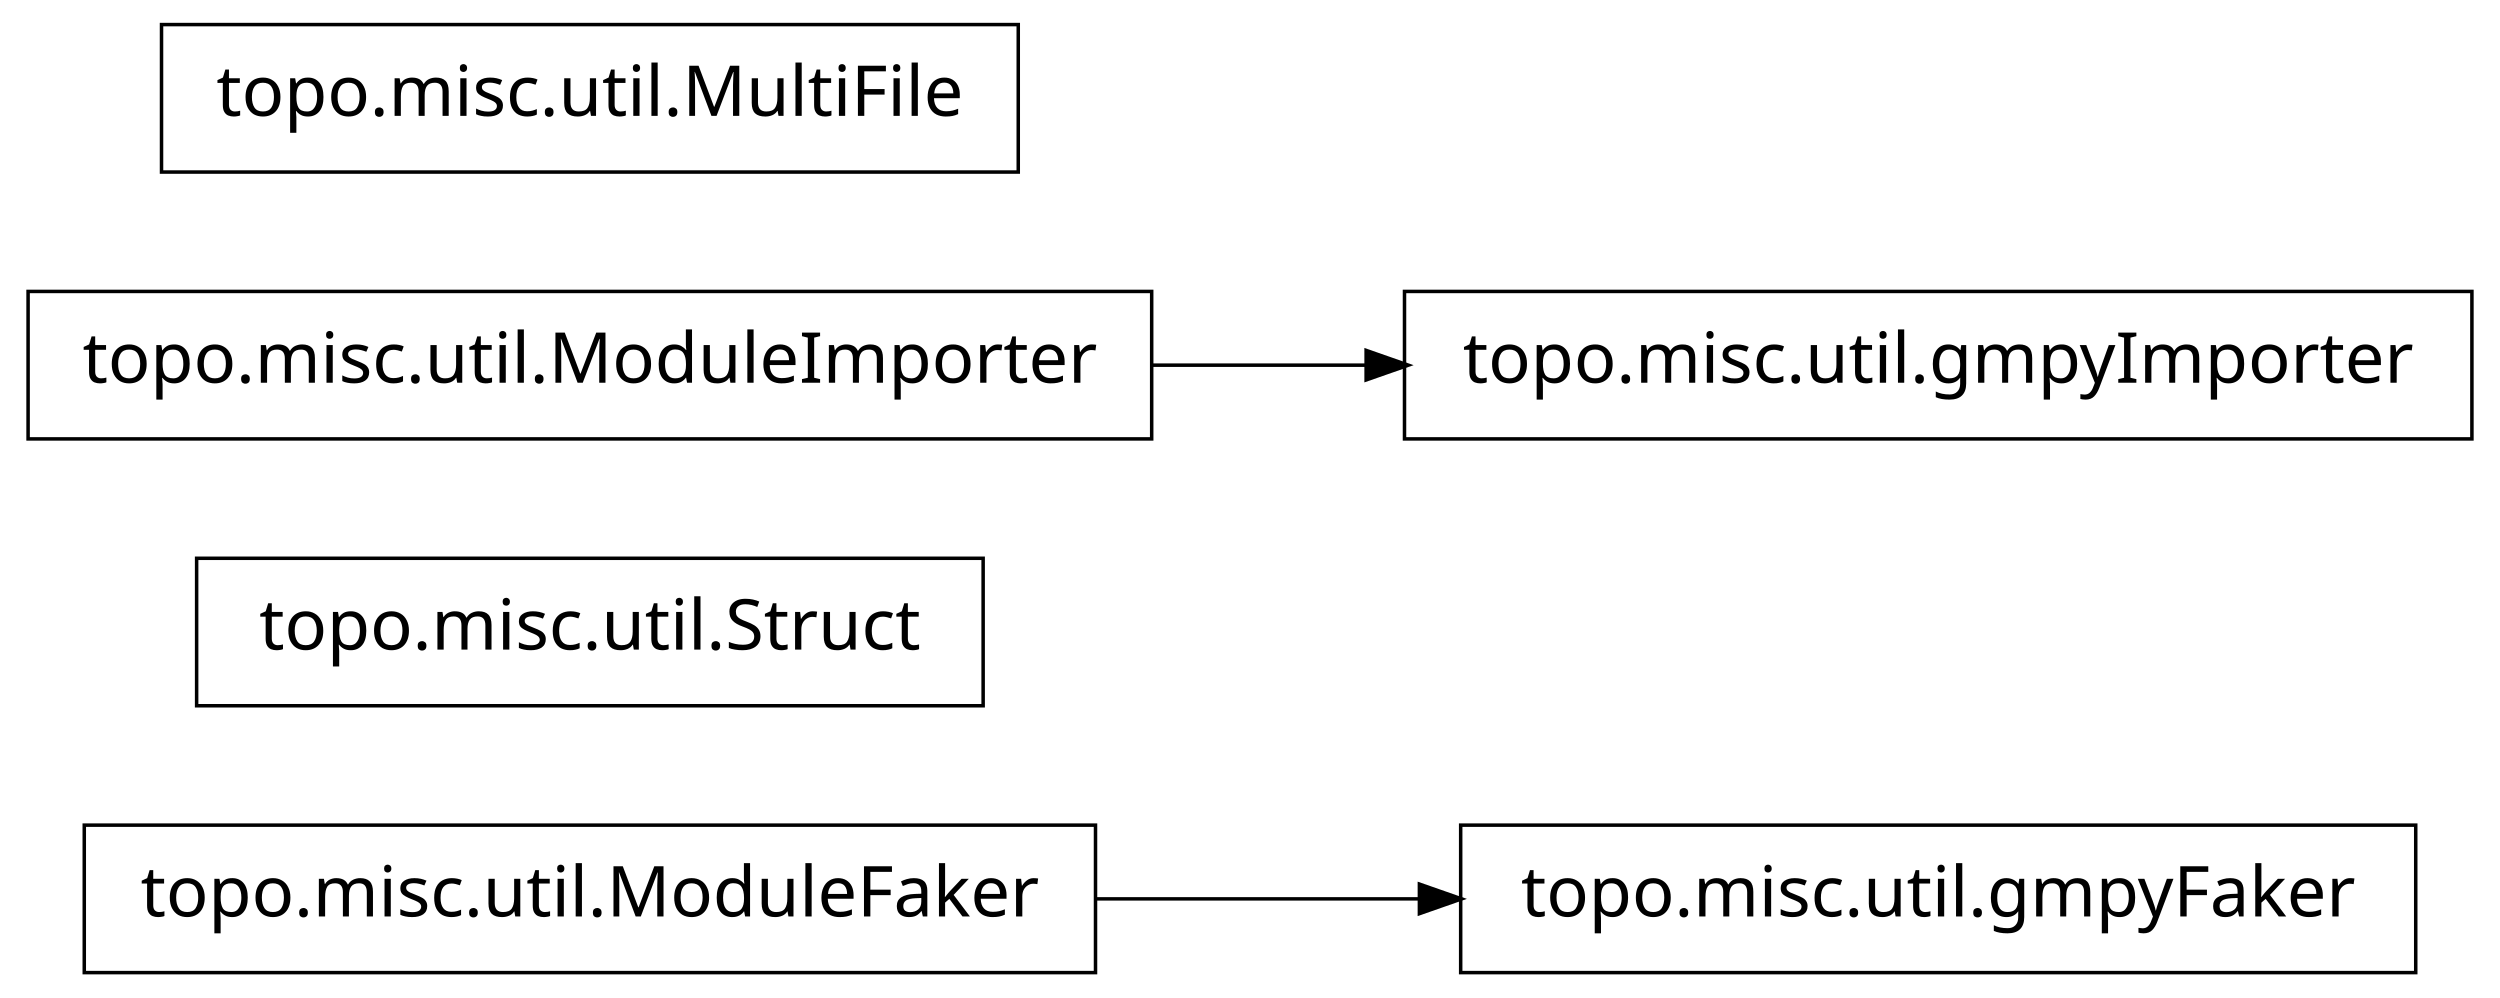
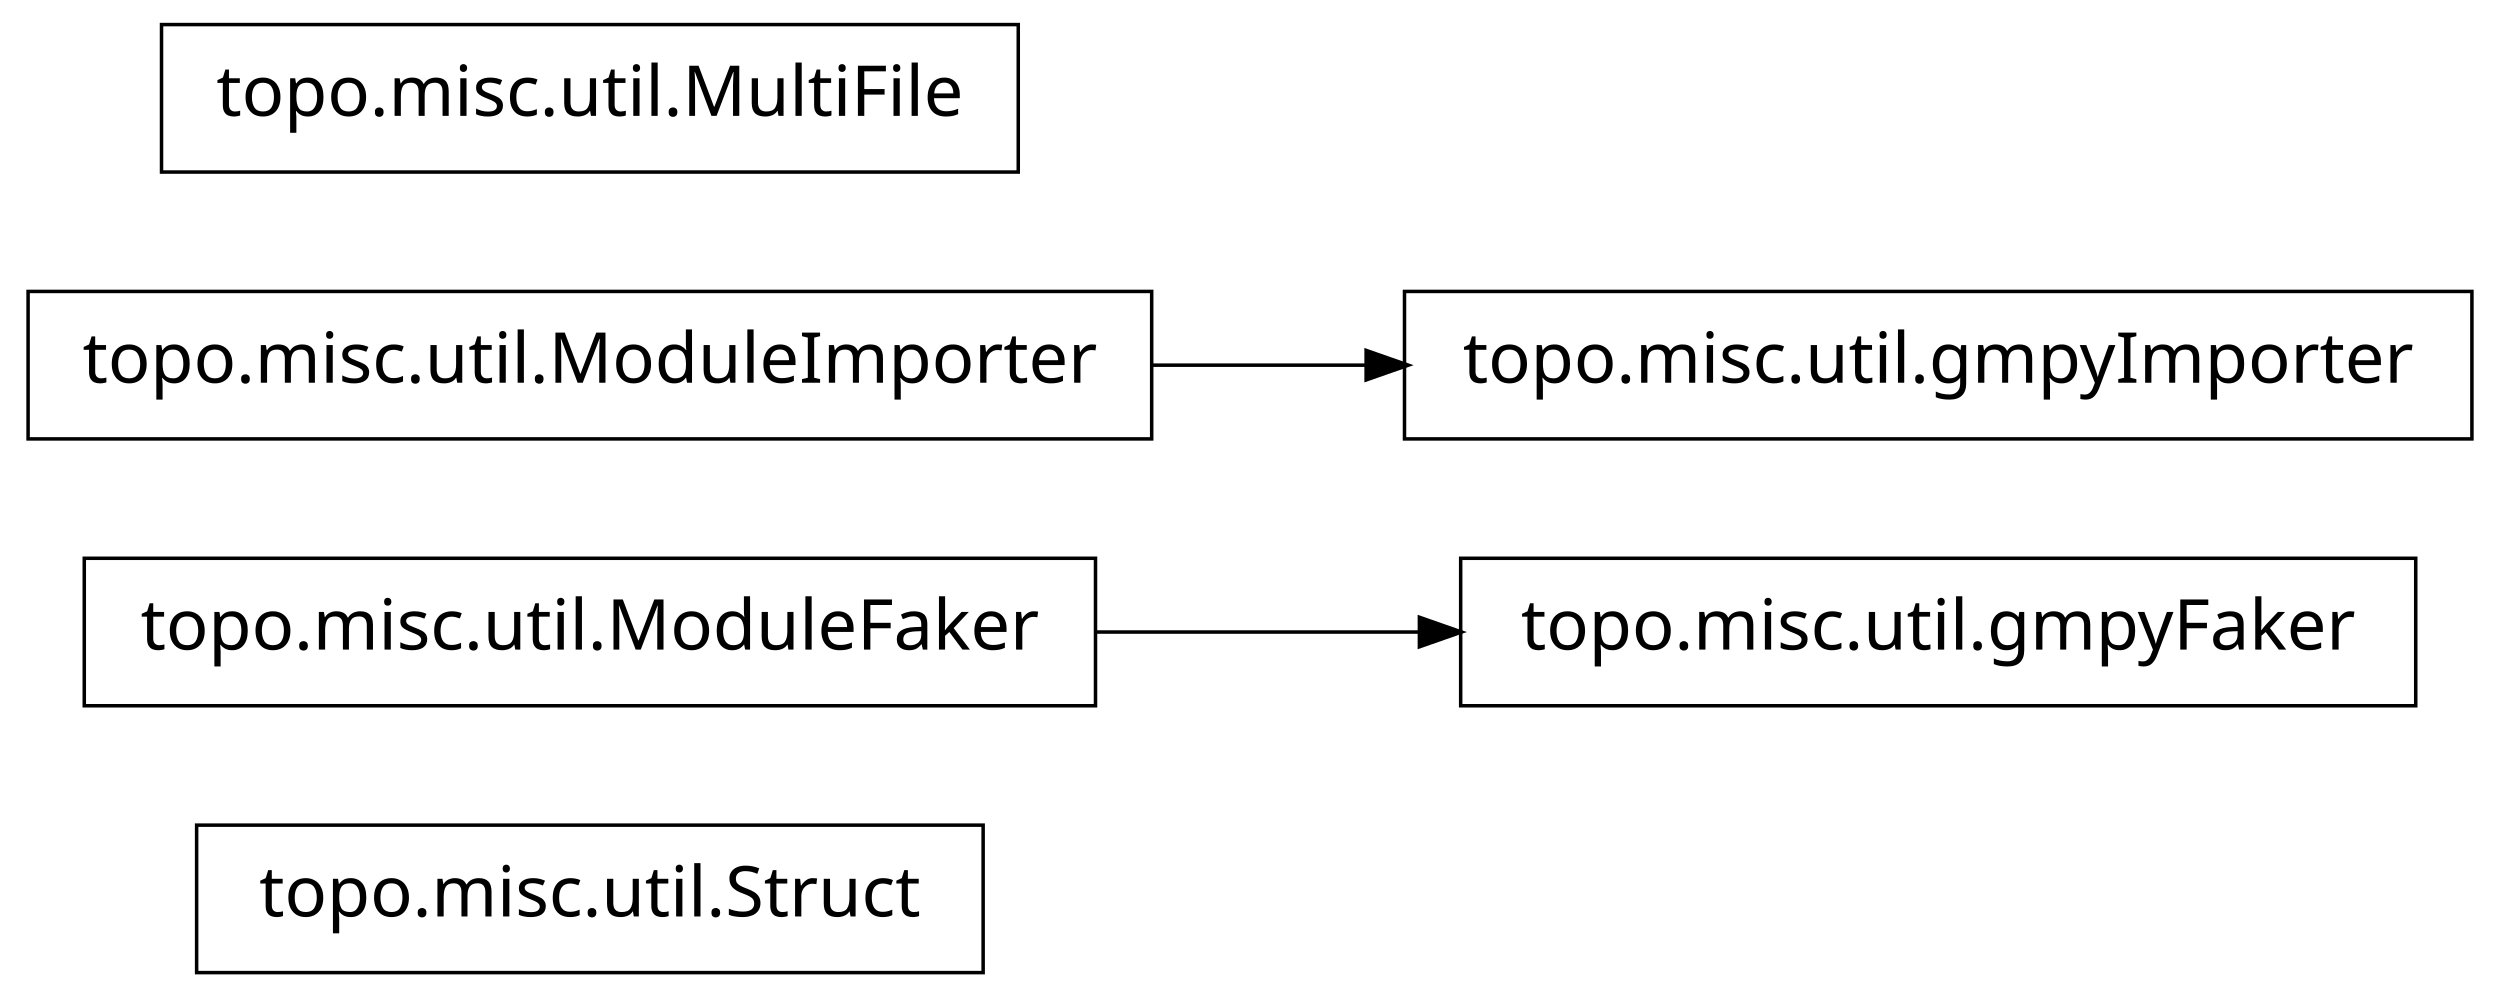
<svg xmlns="http://www.w3.org/2000/svg" width="356pt" height="142pt" viewBox="0.00 0.00 356.00 142.00">
  <g id="graph1" class="graph" transform="scale(1 1) rotate(0) translate(4 138)">
    <polygon fill="white" stroke="white" points="-4,5 -4,-138 353,-138 353,5 -4,5" />
    <g id="node1" class="node">
-       <polygon fill="none" stroke="black" stroke-width="0.5" points="152,-20.5 8,-20.5 8,0.5 152,0.5 152,-20.5" />
-       <text text-anchor="middle" x="80" y="-7.5" font-family="Vera" font-size="10.00">topo.misc.util.ModuleFaker</text>
+       <polygon fill="none" stroke="black" stroke-width="0.5" points="136,-20.5 24,-20.5 24,0.5 136,0.5 136,-20.5" />
+       <text text-anchor="middle" x="80" y="-7.5" font-family="Vera" font-size="10.00">topo.misc.util.Struct</text>
    </g>
    <g id="node2" class="node">
-       <polygon fill="none" stroke="black" stroke-width="0.5" points="340,-20.5 204,-20.5 204,0.5 340,0.5 340,-20.5" />
-       <text text-anchor="middle" x="272" y="-7.5" font-family="Vera" font-size="10.00">topo.misc.util.gmpyFaker</text>
+       <polygon fill="none" stroke="black" stroke-width="0.5" points="152,-58.5 8,-58.5 8,-37.5 152,-37.5 152,-58.5" />
+       <text text-anchor="middle" x="80" y="-45.5" font-family="Vera" font-size="10.00">topo.misc.util.ModuleFaker</text>
+     </g>
+     <g id="node3" class="node">
+       <polygon fill="none" stroke="black" stroke-width="0.5" points="340,-58.5 204,-58.5 204,-37.5 340,-37.5 340,-58.5" />
+       <text text-anchor="middle" x="272" y="-45.5" font-family="Vera" font-size="10.00">topo.misc.util.gmpyFaker</text>
    </g>
    <g id="edge2" class="edge">
-       <path fill="none" stroke="black" stroke-width="0.5" d="M152.04,-10C167.145,-10 183.095,-10 198.261,-10" />
-       <polygon fill="black" stroke="black" points="198.372,-11.75 203.372,-10 198.372,-8.25 198.372,-11.75" />
-     </g>
-     <g id="node4" class="node">
-       <polygon fill="none" stroke="black" stroke-width="0.5" points="136,-58.5 24,-58.5 24,-37.5 136,-37.5 136,-58.5" />
-       <text text-anchor="middle" x="80" y="-45.5" font-family="Vera" font-size="10.00">topo.misc.util.Struct</text>
+       <path fill="none" stroke="black" stroke-width="0.5" d="M152.04,-48C167.145,-48 183.095,-48 198.261,-48" />
+       <polygon fill="black" stroke="black" points="198.372,-49.75 203.372,-48 198.372,-46.25 198.372,-49.75" />
    </g>
    <g id="node5" class="node">
+       <polygon fill="none" stroke="black" stroke-width="0.5" points="348,-96.5 196,-96.5 196,-75.5 348,-75.5 348,-96.5" />
+       <text text-anchor="middle" x="272" y="-83.5" font-family="Vera" font-size="10.00">topo.misc.util.gmpyImporter</text>
+     </g>
+     <g id="node6" class="node">
      <polygon fill="none" stroke="black" stroke-width="0.5" points="160,-96.5 7.10543e-14,-96.5 0,-75.5 160,-75.5 160,-96.5" />
      <text text-anchor="middle" x="80" y="-83.5" font-family="Vera" font-size="10.00">topo.misc.util.ModuleImporter</text>
-     </g>
-     <g id="node7" class="node">
-       <polygon fill="none" stroke="black" stroke-width="0.5" points="348,-96.5 196,-96.5 196,-75.5 348,-75.5 348,-96.5" />
-       <text text-anchor="middle" x="272" y="-83.5" font-family="Vera" font-size="10.00">topo.misc.util.gmpyImporter</text>
    </g>
    <g id="edge4" class="edge">
      <path fill="none" stroke="black" stroke-width="0.5" d="M160.035,-86C170.112,-86 180.43,-86 190.528,-86" />
      <polygon fill="black" stroke="black" points="190.786,-87.75 195.786,-86 190.786,-84.25 190.786,-87.75" />
    </g>
-     <g id="node6" class="node">
+     <g id="node8" class="node">
      <polygon fill="none" stroke="black" stroke-width="0.5" points="141,-134.5 19,-134.5 19,-113.5 141,-113.5 141,-134.5" />
      <text text-anchor="middle" x="80" y="-121.5" font-family="Vera" font-size="10.00">topo.misc.util.MultiFile</text>
    </g>
  </g>
</svg>
